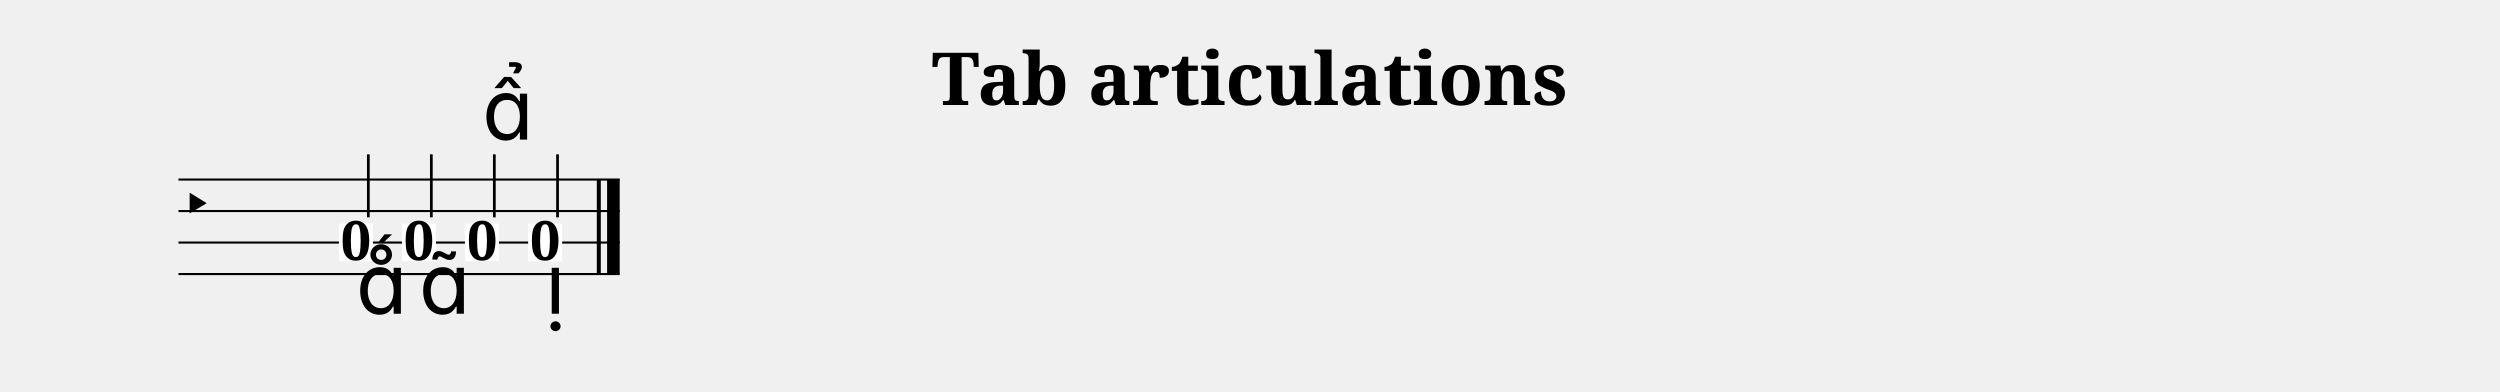
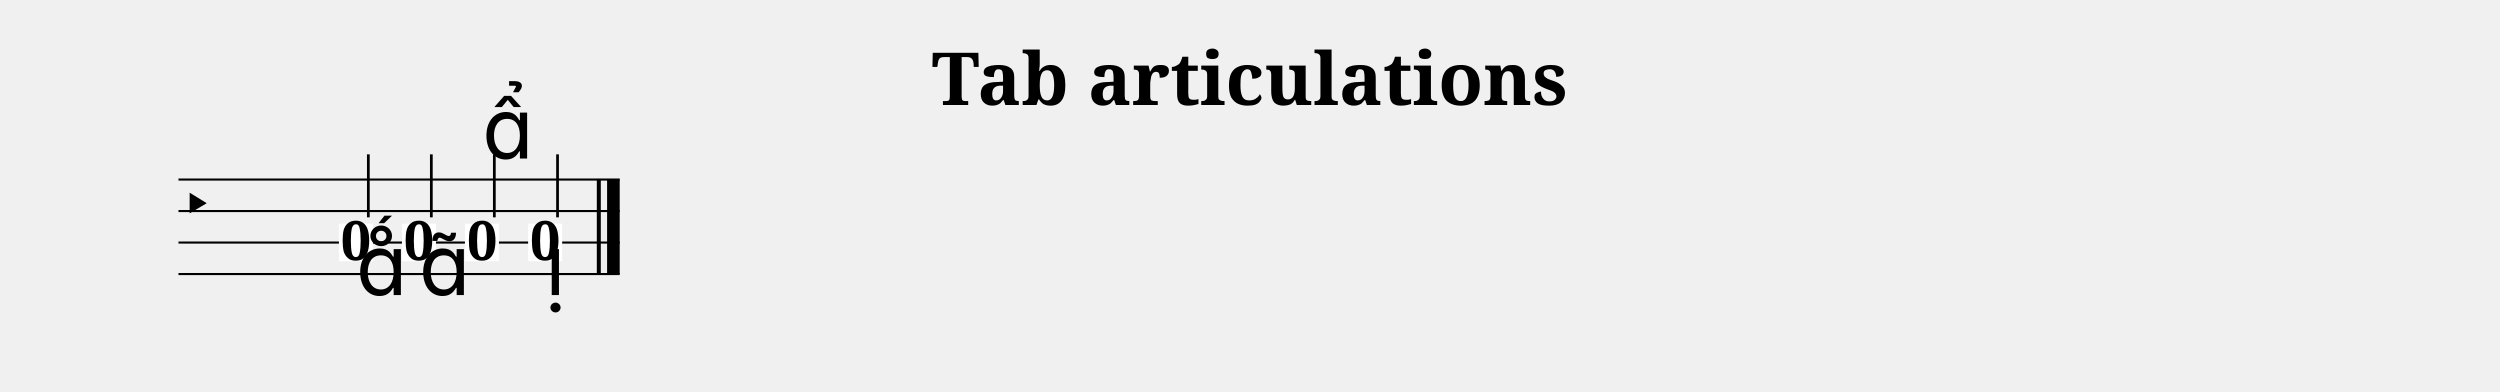
<svg xmlns="http://www.w3.org/2000/svg" width="1190.5" height="186.4" viewBox="0 0 119.05 18.64">
  <style>
  @font-face { font-family: 'Emmentaler'; src: local('Emmentaler'); }
  .music { font-family: 'Emmentaler', serif; }
</style>
  <text x="59.52" y="5.00" font-size="3.49" font-family="serif" font-weight="bold" text-anchor="middle" data-pos="211">Tab articulations</text>
  <g transform="translate(8.50,0.00) scale(1,1)">
    <line x1="0.00" y1="8.55" x2="21.01" y2="8.55" stroke="#000000" stroke-width="0.100" />
    <line x1="0.00" y1="10.05" x2="21.01" y2="10.05" stroke="#000000" stroke-width="0.100" />
    <line x1="0.00" y1="11.55" x2="21.01" y2="11.55" stroke="#000000" stroke-width="0.100" />
    <line x1="0.00" y1="13.05" x2="21.01" y2="13.05" stroke="#000000" stroke-width="0.100" />
    <text class="music" x="0.00" y="10.80" font-size="3.11"></text>
    <rect x="19.92" y="8.55" width="0.19" height="4.50" fill="#000000" />
    <rect x="20.41" y="8.55" width="0.60" height="4.50" fill="#000000" />
    <rect x="7.64" y="10.65" width="1.62" height="1.79" fill="#FFFFFF" data-pos="294" />
    <text x="8.45" y="12.38" font-size="2.60" font-family="serif" font-weight="bold" text-anchor="middle" fill="#000000" data-pos="294">0</text>
    <line x1="9.04" y1="10.35" x2="9.04" y2="7.35" stroke="#000000" stroke-width="0.130" />
    <rect x="10.64" y="10.65" width="1.62" height="1.79" fill="#FFFFFF" data-pos="305" />
    <text x="11.45" y="12.38" font-size="2.60" font-family="serif" font-weight="bold" text-anchor="middle" fill="#000000" data-pos="305">0</text>
    <line x1="12.04" y1="10.35" x2="12.04" y2="7.35" stroke="#000000" stroke-width="0.130" />
    <rect x="13.64" y="10.65" width="1.62" height="1.79" fill="#FFFFFF" data-pos="316" />
    <text x="14.46" y="12.38" font-size="2.60" font-family="serif" font-weight="bold" text-anchor="middle" fill="#000000" data-pos="316">0</text>
    <line x1="15.04" y1="10.35" x2="15.04" y2="7.35" stroke="#000000" stroke-width="0.130" />
    <rect x="16.65" y="10.65" width="1.62" height="1.79" fill="#FFFFFF" data-pos="326" />
    <text x="17.46" y="12.38" font-size="2.60" font-family="serif" font-weight="bold" text-anchor="middle" fill="#000000" data-pos="326">0</text>
    <line x1="18.05" y1="10.35" x2="18.05" y2="7.35" stroke="#000000" stroke-width="0.130" />
-     <text class="music" x="8.45" y="14.94" font-size="4.00" data-pos="297"></text>
-     <text class="music" x="11.45" y="14.94" font-size="4.00" data-pos="306"></text>
-     <text class="music" x="14.46" y="6.65" font-size="4.00" data-pos="317"></text>
-     <text class="music" x="17.46" y="14.94" font-size="4.00" data-pos="327"></text>
+     <text class="music" x="8.45" y="14.05" font-size="4.00" data-pos="297"></text>
+     <text class="music" x="11.45" y="14.05" font-size="4.00" data-pos="306"></text>
+     <text class="music" x="14.46" y="7.55" font-size="4.00" data-pos="317"></text>
+     <text class="music" x="17.46" y="14.05" font-size="4.00" data-pos="327"></text>
  </g>
</svg>
